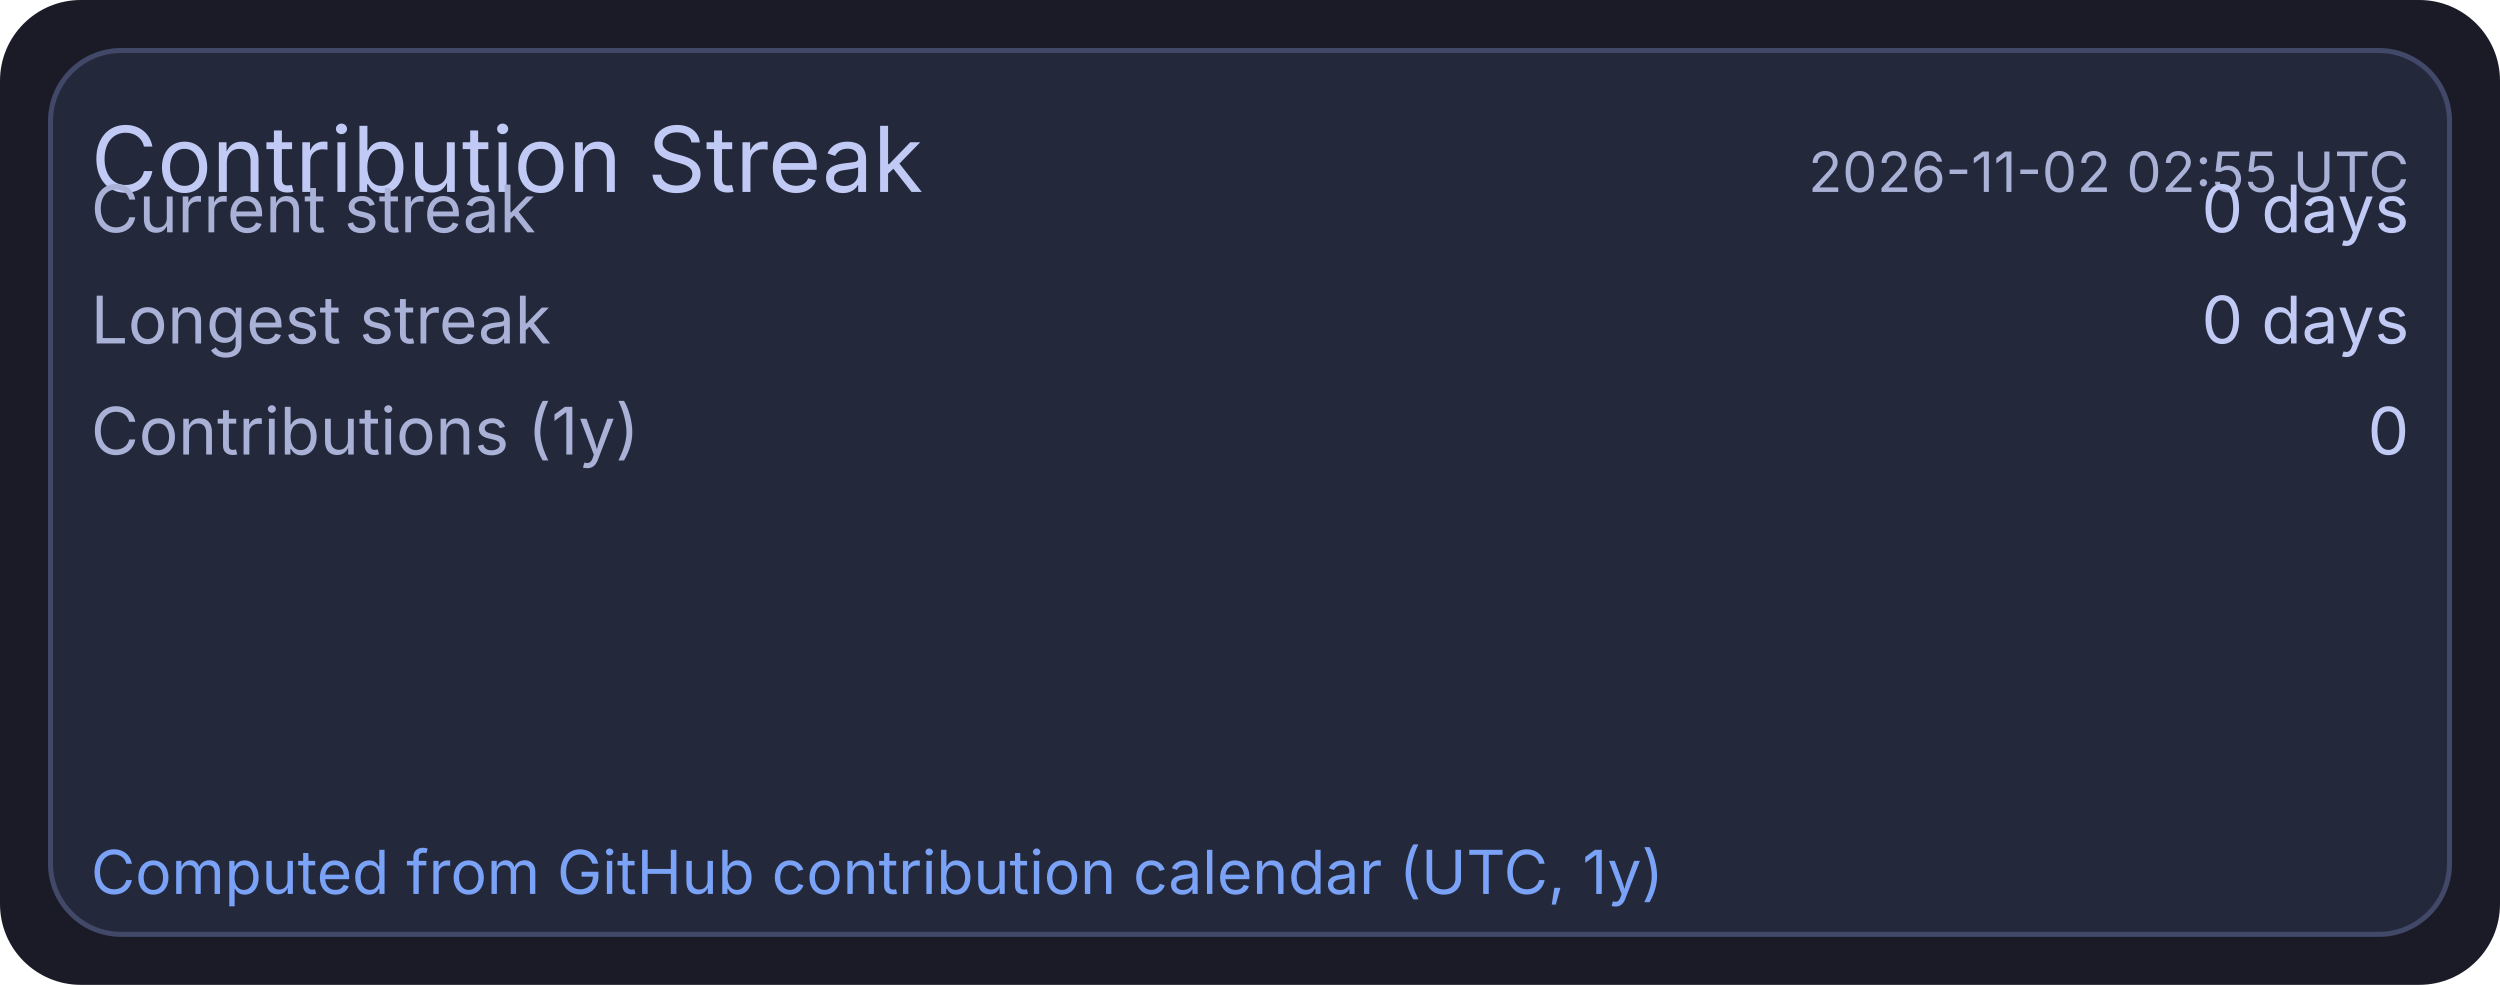
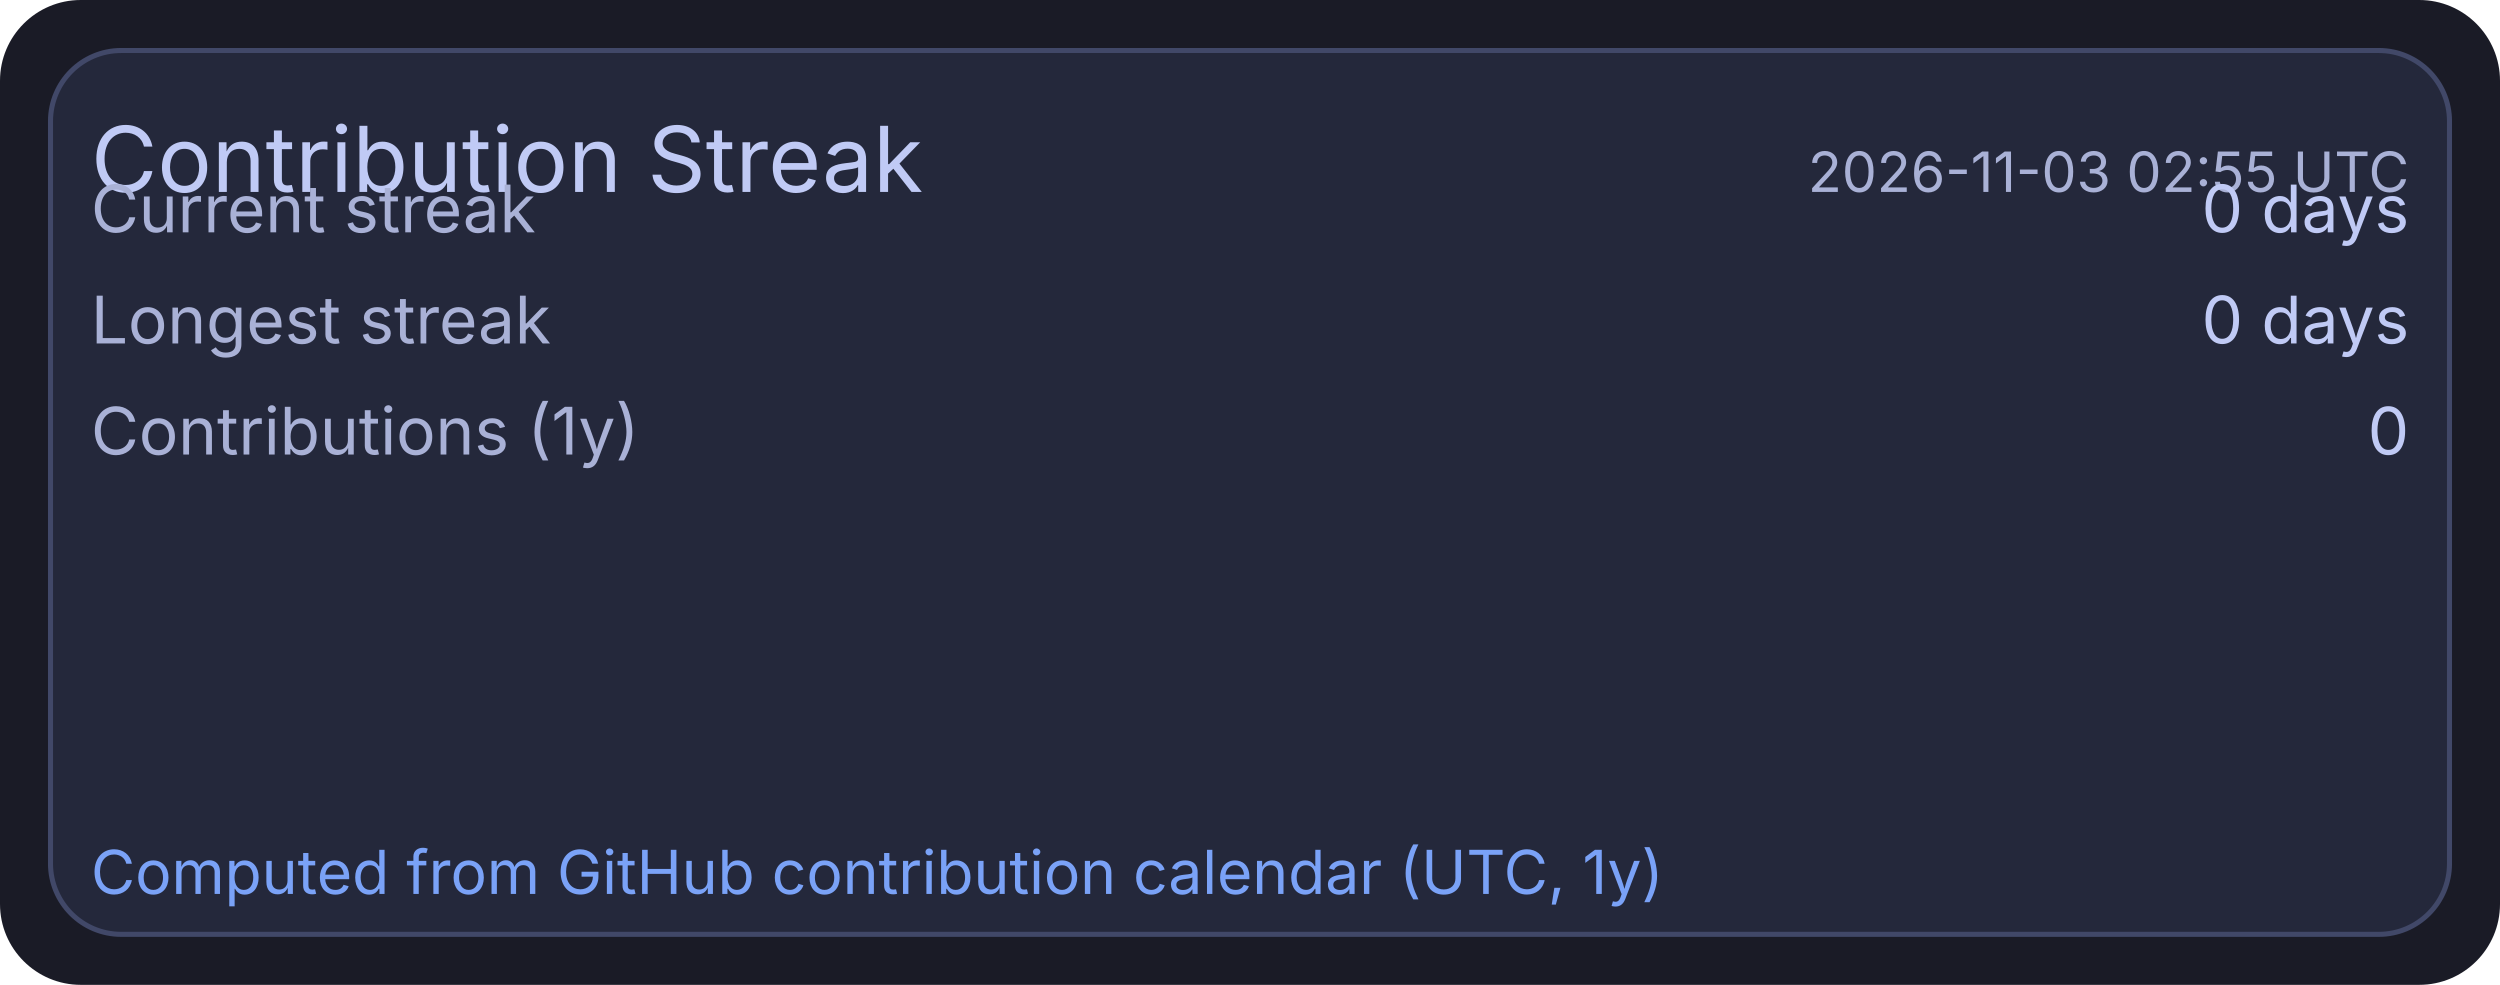
<svg xmlns="http://www.w3.org/2000/svg" width="495" height="195" viewBox="0 0 495 195">
  <rect x="0" y="0" width="495" height="195" rx="16" fill="#1a1b26" />
  <rect x="10" y="10" width="475" height="175" rx="14" fill="#24283b" stroke="#414868" stroke-width="1" />
  <text x="18" y="38" fill="#c0caf5" font-size="18" font-family="ui-sans-serif, system-ui, -apple-system, Segoe UI">Contribution Streak</text>
-   <text x="477" y="38" text-anchor="end" fill="#a9b1d6" font-size="11" font-family="ui-sans-serif, system-ui, -apple-system, Segoe UI">2026-11-02 02:55 UTC</text>
+   <text x="477" y="38" text-anchor="end" fill="#a9b1d6" font-size="11" font-family="ui-sans-serif, system-ui, -apple-system, Segoe UI">2026-11-03 02:55 UTC</text>
  <text x="18" y="46" fill="#a9b1d6" font-size="13" font-family="ui-sans-serif, system-ui, -apple-system, Segoe UI">Current streak</text>
  <text x="477" y="46" text-anchor="end" fill="#c0caf5" font-size="13" font-family="ui-sans-serif, system-ui, -apple-system, Segoe UI">0 days</text>
  <text x="18" y="68" fill="#a9b1d6" font-size="13" font-family="ui-sans-serif, system-ui, -apple-system, Segoe UI">Longest streak</text>
  <text x="477" y="68" text-anchor="end" fill="#c0caf5" font-size="13" font-family="ui-sans-serif, system-ui, -apple-system, Segoe UI">0 days</text>
  <text x="18" y="90" fill="#a9b1d6" font-size="13" font-family="ui-sans-serif, system-ui, -apple-system, Segoe UI">Contributions (1y)</text>
  <text x="477" y="90" text-anchor="end" fill="#c0caf5" font-size="13" font-family="ui-sans-serif, system-ui, -apple-system, Segoe UI">0</text>
  <text x="18" y="177" fill="#7aa2f7" font-size="12" font-family="ui-sans-serif, system-ui, -apple-system, Segoe UI">Computed from GitHub contribution calendar (UTC, 1y)</text>
</svg>
